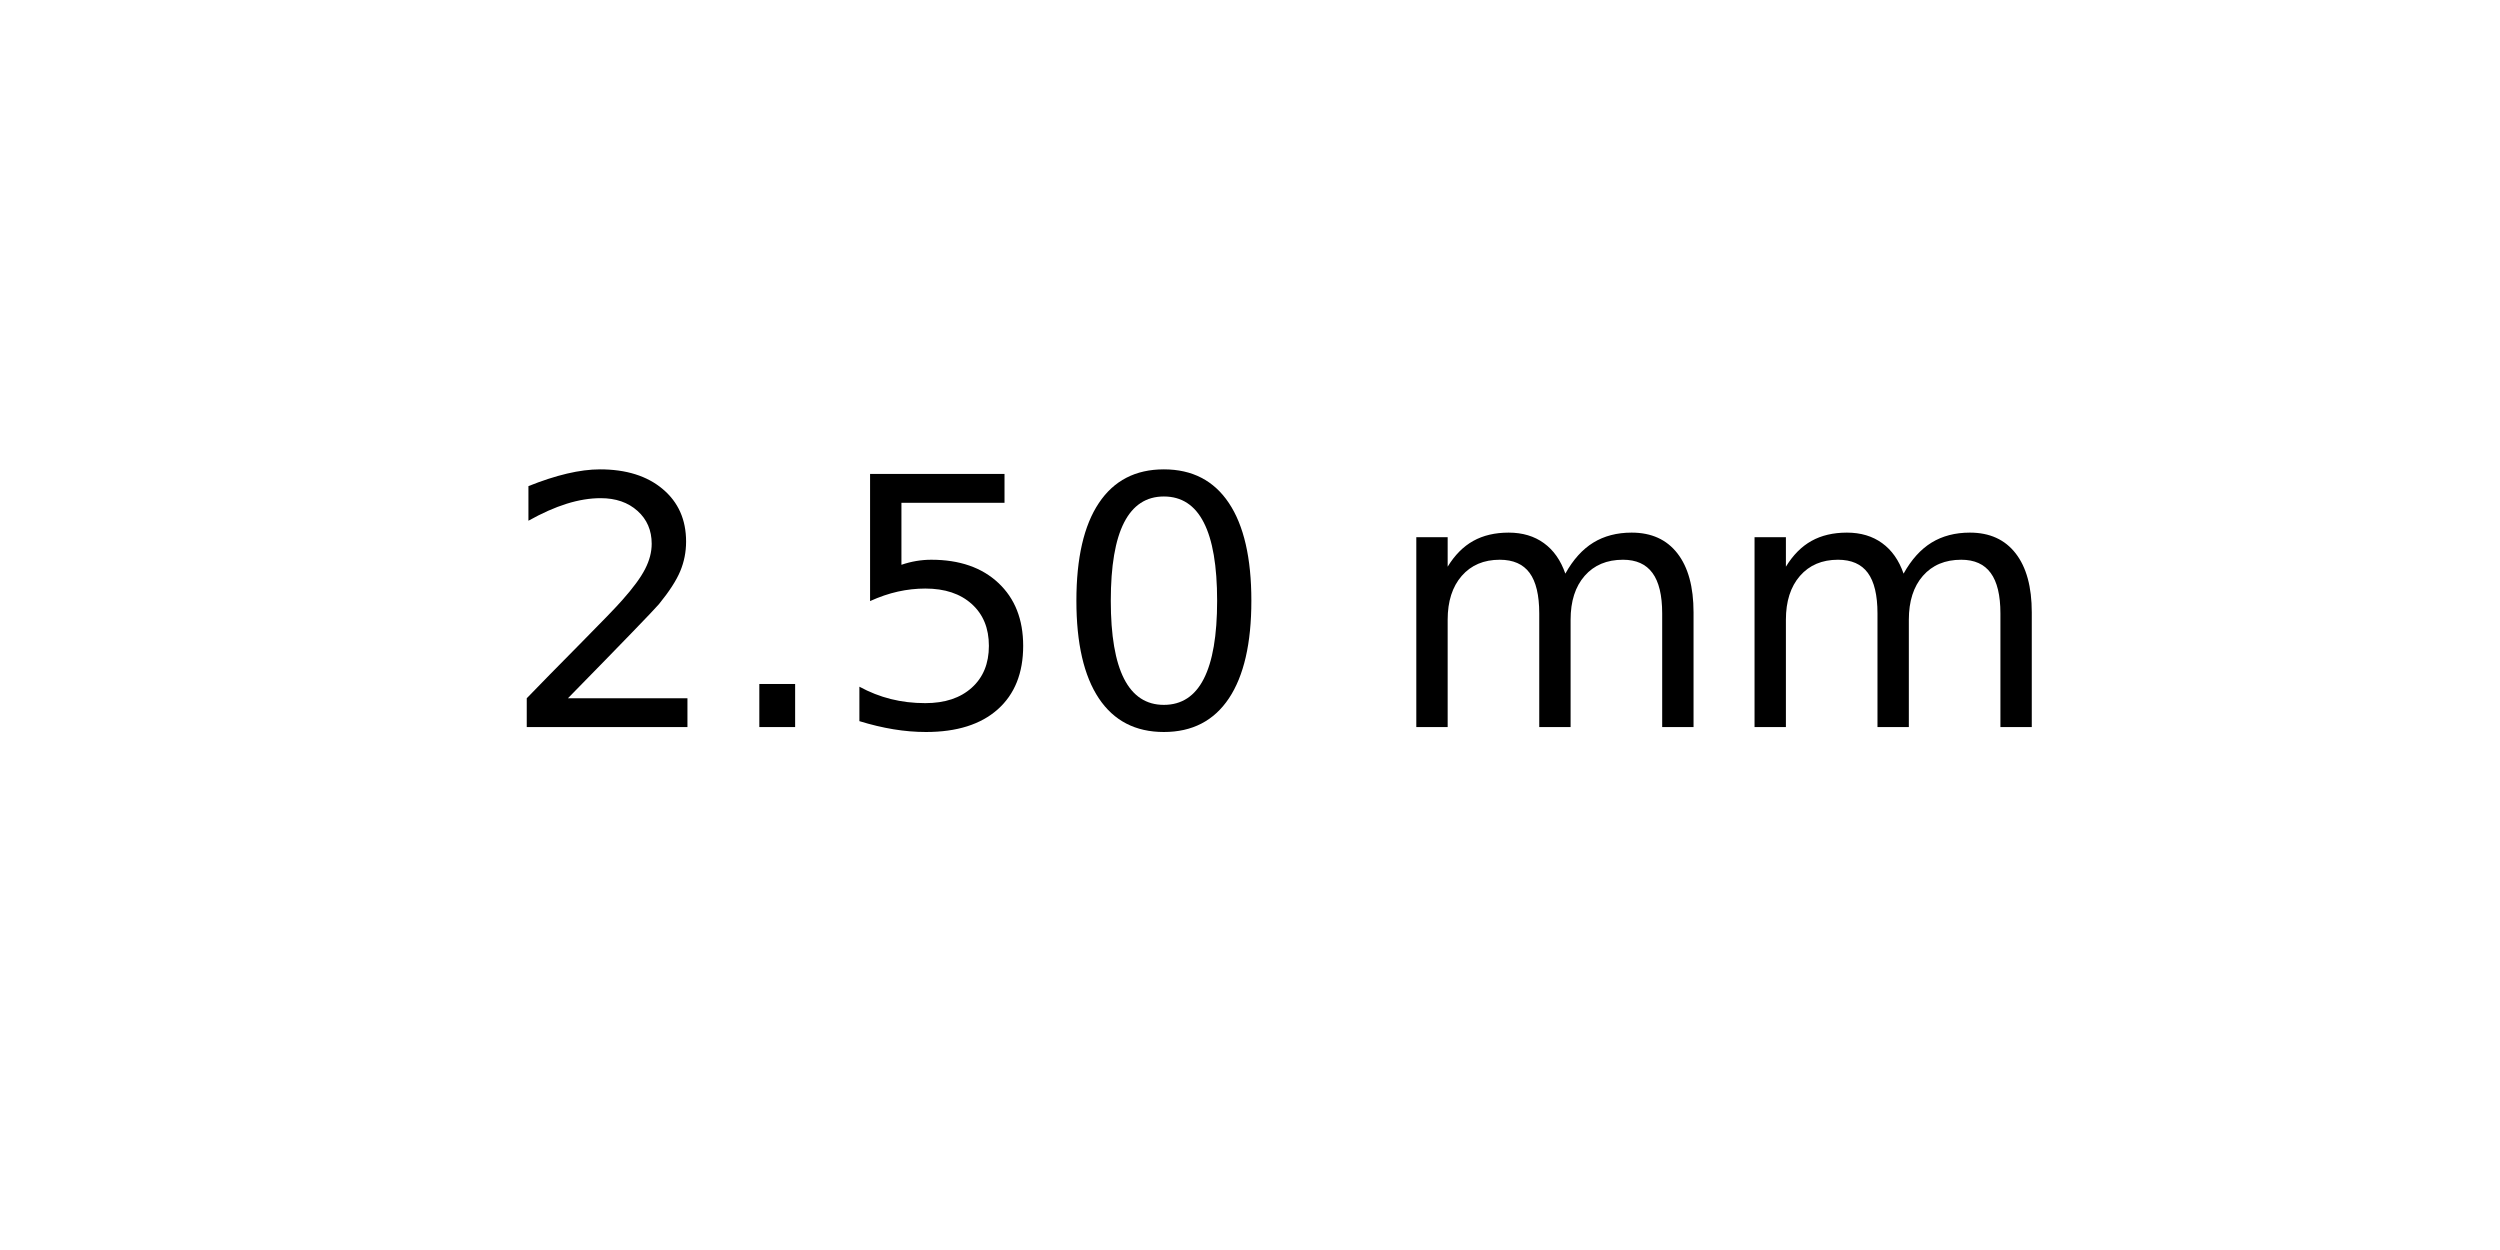
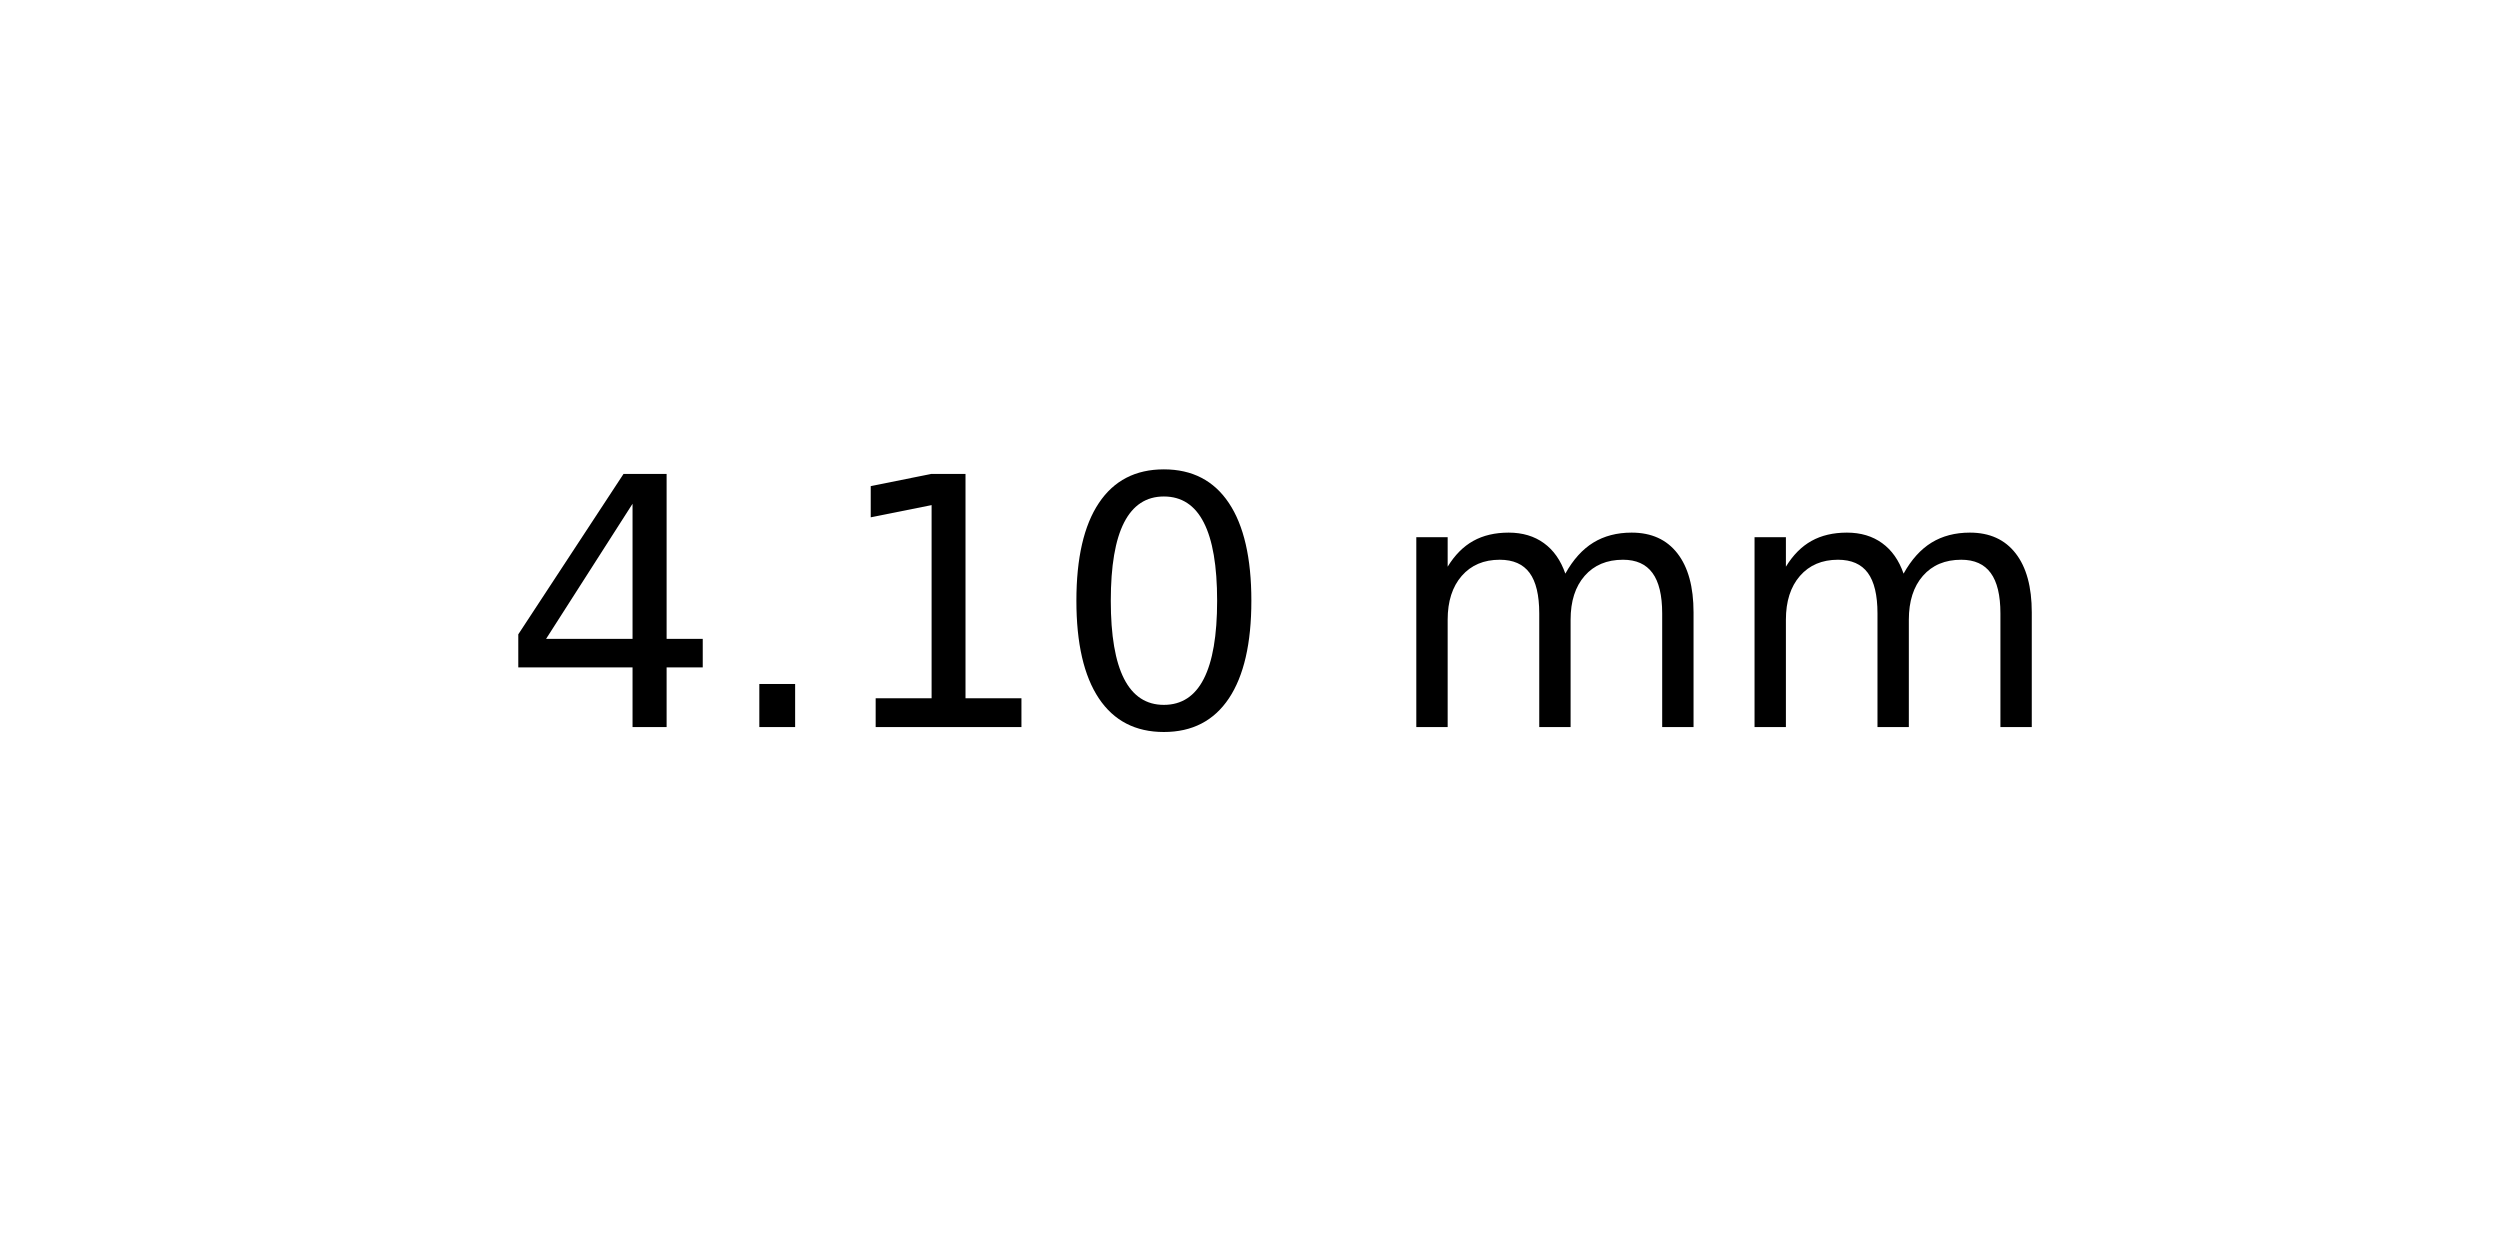
<svg xmlns="http://www.w3.org/2000/svg" xmlns:xlink="http://www.w3.org/1999/xlink" width="72pt" height="36pt" viewBox="0 0 72 36" version="1.1">
  <defs>
    <style type="text/css">*{stroke-linejoin: round; stroke-linecap: butt}</style>
  </defs>
  <g id="figure_1">
    <g id="axes_1">
      <g id="text_1">
        <g transform="translate(14.4375 20.93937) scale(0.1 -0.1)">
          <defs>
-             <path id="DejaVuSans-32" d="M 1228 531  L 3431 531  L 3431 0  L 469 0  L 469 531  Q 828 903 1448 1529  Q 2069 2156 2228 2338  Q 2531 2678 2651 2914  Q 2772 3150 2772 3378  Q 2772 3750 2511 3984  Q 2250 4219 1831 4219  Q 1534 4219 1204 4116  Q 875 4013 500 3803  L 500 4441  Q 881 4594 1212 4672  Q 1544 4750 1819 4750  Q 2544 4750 2975 4387  Q 3406 4025 3406 3419  Q 3406 3131 3298 2873  Q 3191 2616 2906 2266  Q 2828 2175 2409 1742  Q 1991 1309 1228 531  z " transform="scale(0.015625)" />
+             <path id="DejaVuSans-34" d="M 2419 4116  L 825 1625  L 2419 1625  L 2419 4116  z M 2253 4666  L 3047 4666  L 3047 1625  L 3713 1625  L 3713 1100  L 3047 1100  L 3047 0  L 2419 0  L 2419 1100  L 313 1100  L 313 1709  L 2253 4666  z " transform="scale(0.015625)" />
            <path id="DejaVuSans-2e" d="M 684 794  L 1344 794  L 1344 0  L 684 0  L 684 794  z " transform="scale(0.015625)" />
-             <path id="DejaVuSans-35" d="M 691 4666  L 3169 4666  L 3169 4134  L 1269 4134  L 1269 2991  Q 1406 3038 1543 3061  Q 1681 3084 1819 3084  Q 2600 3084 3056 2656  Q 3513 2228 3513 1497  Q 3513 744 3044 326  Q 2575 -91 1722 -91  Q 1428 -91 1123 -41  Q 819 9 494 109  L 494 744  Q 775 591 1075 516  Q 1375 441 1709 441  Q 2250 441 2565 725  Q 2881 1009 2881 1497  Q 2881 1984 2565 2268  Q 2250 2553 1709 2553  Q 1456 2553 1204 2497  Q 953 2441 691 2322  L 691 4666  z " transform="scale(0.015625)" />
+             <path id="DejaVuSans-31" d="M 794 531  L 1825 531  L 1825 4091  L 703 3866  L 703 4441  L 1819 4666  L 2450 4666  L 2450 531  L 3481 531  L 3481 0  L 794 0  L 794 531  z " transform="scale(0.015625)" />
            <path id="DejaVuSans-30" d="M 2034 4250  Q 1547 4250 1301 3770  Q 1056 3291 1056 2328  Q 1056 1369 1301 889  Q 1547 409 2034 409  Q 2525 409 2770 889  Q 3016 1369 3016 2328  Q 3016 3291 2770 3770  Q 2525 4250 2034 4250  z M 2034 4750  Q 2819 4750 3233 4129  Q 3647 3509 3647 2328  Q 3647 1150 3233 529  Q 2819 -91 2034 -91  Q 1250 -91 836 529  Q 422 1150 422 2328  Q 422 3509 836 4129  Q 1250 4750 2034 4750  z " transform="scale(0.015625)" />
            <path id="DejaVuSans-20" transform="scale(0.015625)" />
            <path id="DejaVuSans-6d" d="M 3328 2828  Q 3544 3216 3844 3400  Q 4144 3584 4550 3584  Q 5097 3584 5394 3201  Q 5691 2819 5691 2113  L 5691 0  L 5113 0  L 5113 2094  Q 5113 2597 4934 2840  Q 4756 3084 4391 3084  Q 3944 3084 3684 2787  Q 3425 2491 3425 1978  L 3425 0  L 2847 0  L 2847 2094  Q 2847 2600 2669 2842  Q 2491 3084 2119 3084  Q 1678 3084 1418 2786  Q 1159 2488 1159 1978  L 1159 0  L 581 0  L 581 3500  L 1159 3500  L 1159 2956  Q 1356 3278 1631 3431  Q 1906 3584 2284 3584  Q 2666 3584 2933 3390  Q 3200 3197 3328 2828  z " transform="scale(0.015625)" />
          </defs>
-           <use xlink:href="#DejaVuSans-32" />
+           <use xlink:href="#DejaVuSans-34" />
          <use xlink:href="#DejaVuSans-2e" x="63.623" />
-           <use xlink:href="#DejaVuSans-35" x="95.41" />
+           <use xlink:href="#DejaVuSans-31" x="95.41" />
          <use xlink:href="#DejaVuSans-30" x="159.033" />
          <use xlink:href="#DejaVuSans-20" x="222.656" />
          <use xlink:href="#DejaVuSans-6d" x="254.443" />
          <use xlink:href="#DejaVuSans-6d" x="351.855" />
        </g>
      </g>
    </g>
  </g>
</svg>
